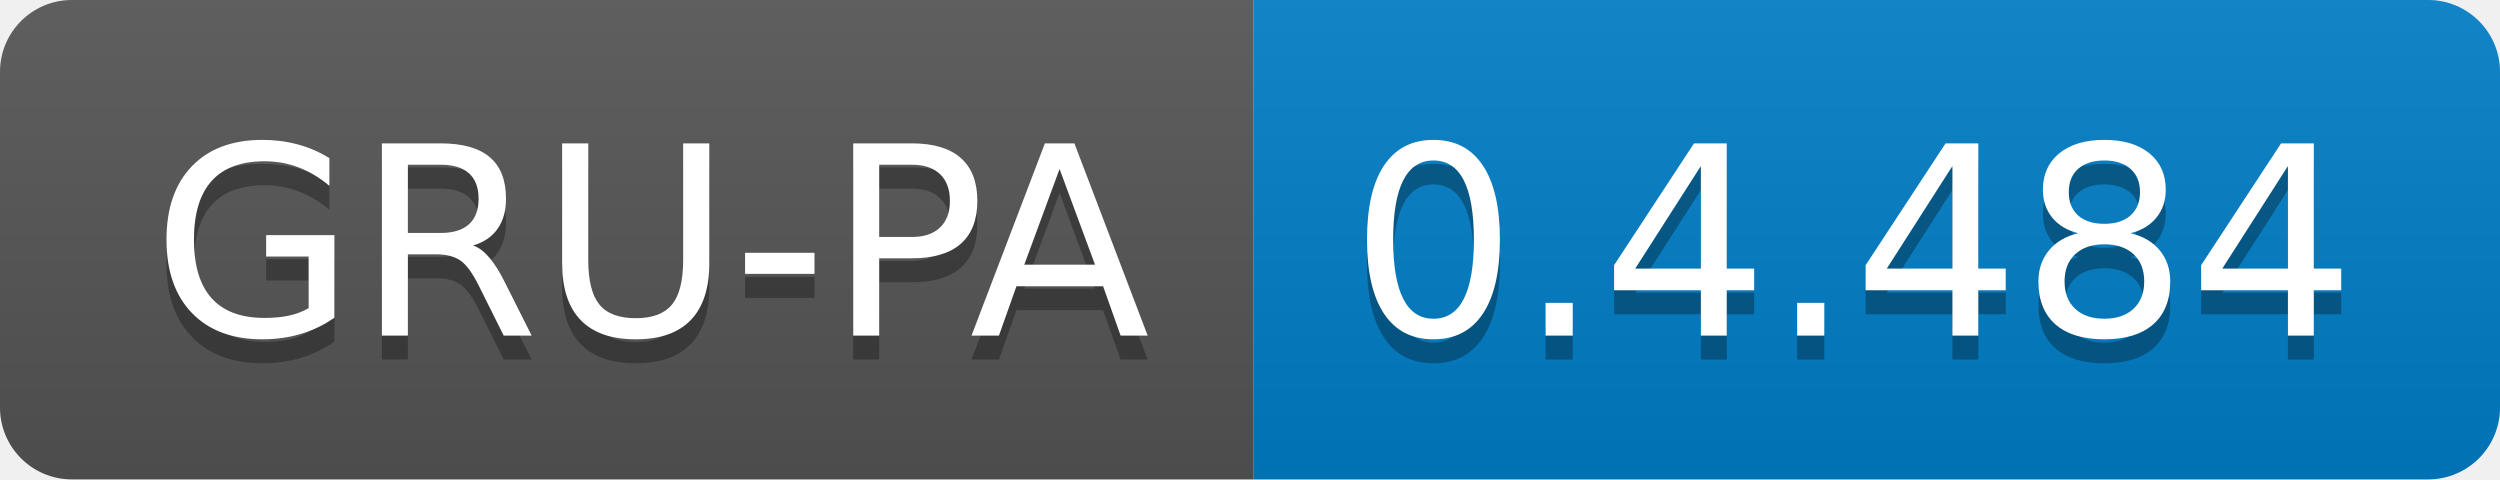
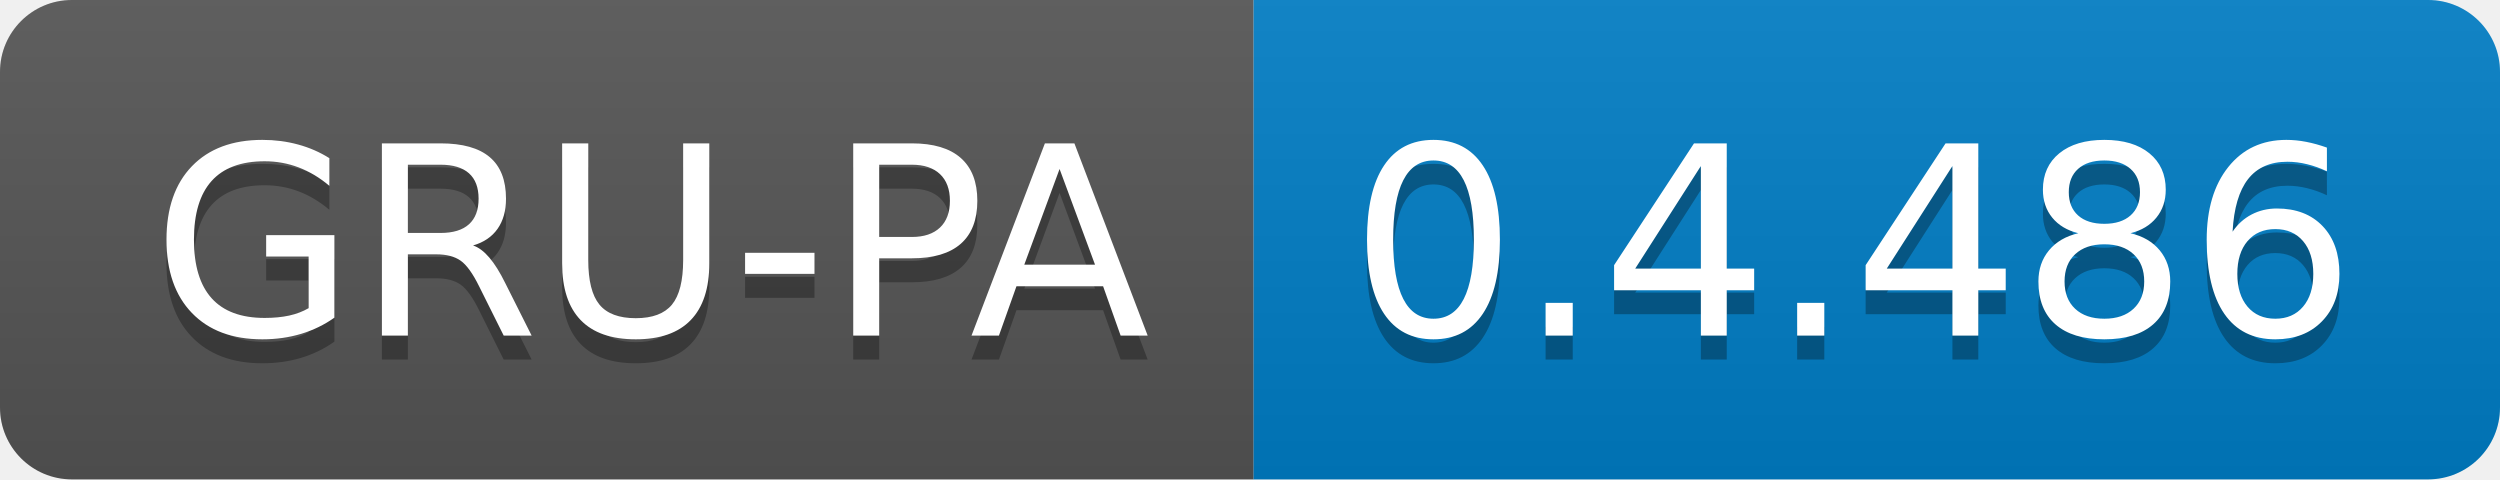
<svg xmlns="http://www.w3.org/2000/svg" width="104.3" height="20">
  <linearGradient id="smooth" x2="0" y2="100%">
    <stop offset="0" stop-color="#bbb" stop-opacity=".1" />
    <stop offset="1" stop-opacity=".1" />
  </linearGradient>
  <clipPath id="round">
    <rect width="104.3" height="20" rx="3" fill="#fff" />
  </clipPath>
  <g clip-path="url(#round)">
    <rect width="52.3" height="20" fill="#555" />
    <rect x="52.3" width="52.0" height="20" fill="#007ec6" />
    <rect width="104.3" height="20" fill="url(#smooth)" />
  </g>
  <g fill="#fff" text-anchor="middle" font-family="DejaVu Sans,Verdana,Geneva,sans-serif" font-size="110">
    <text x="271.5" y="150" fill="#010101" fill-opacity=".3" transform="scale(0.1)" textLength="423.0" lengthAdjust="spacing">GRU-PA</text>
    <text x="271.5" y="140" transform="scale(0.1)" textLength="423.0" lengthAdjust="spacing">GRU-PA</text>
-     <text x="773.0" y="150" fill="#010101" fill-opacity=".3" transform="scale(0.1)" textLength="420.0" lengthAdjust="spacing">0.4.484</text>
-     <text x="773.0" y="140" transform="scale(0.1)" textLength="420.0" lengthAdjust="spacing">0.4.484</text>
+     <text x="773.0" y="150" fill="#010101" fill-opacity=".3" transform="scale(0.1)" textLength="420.0" lengthAdjust="spacing">0.4.486</text>
+     <text x="773.0" y="140" transform="scale(0.1)" textLength="420.0" lengthAdjust="spacing">0.4.486</text>
  </g>
</svg>
